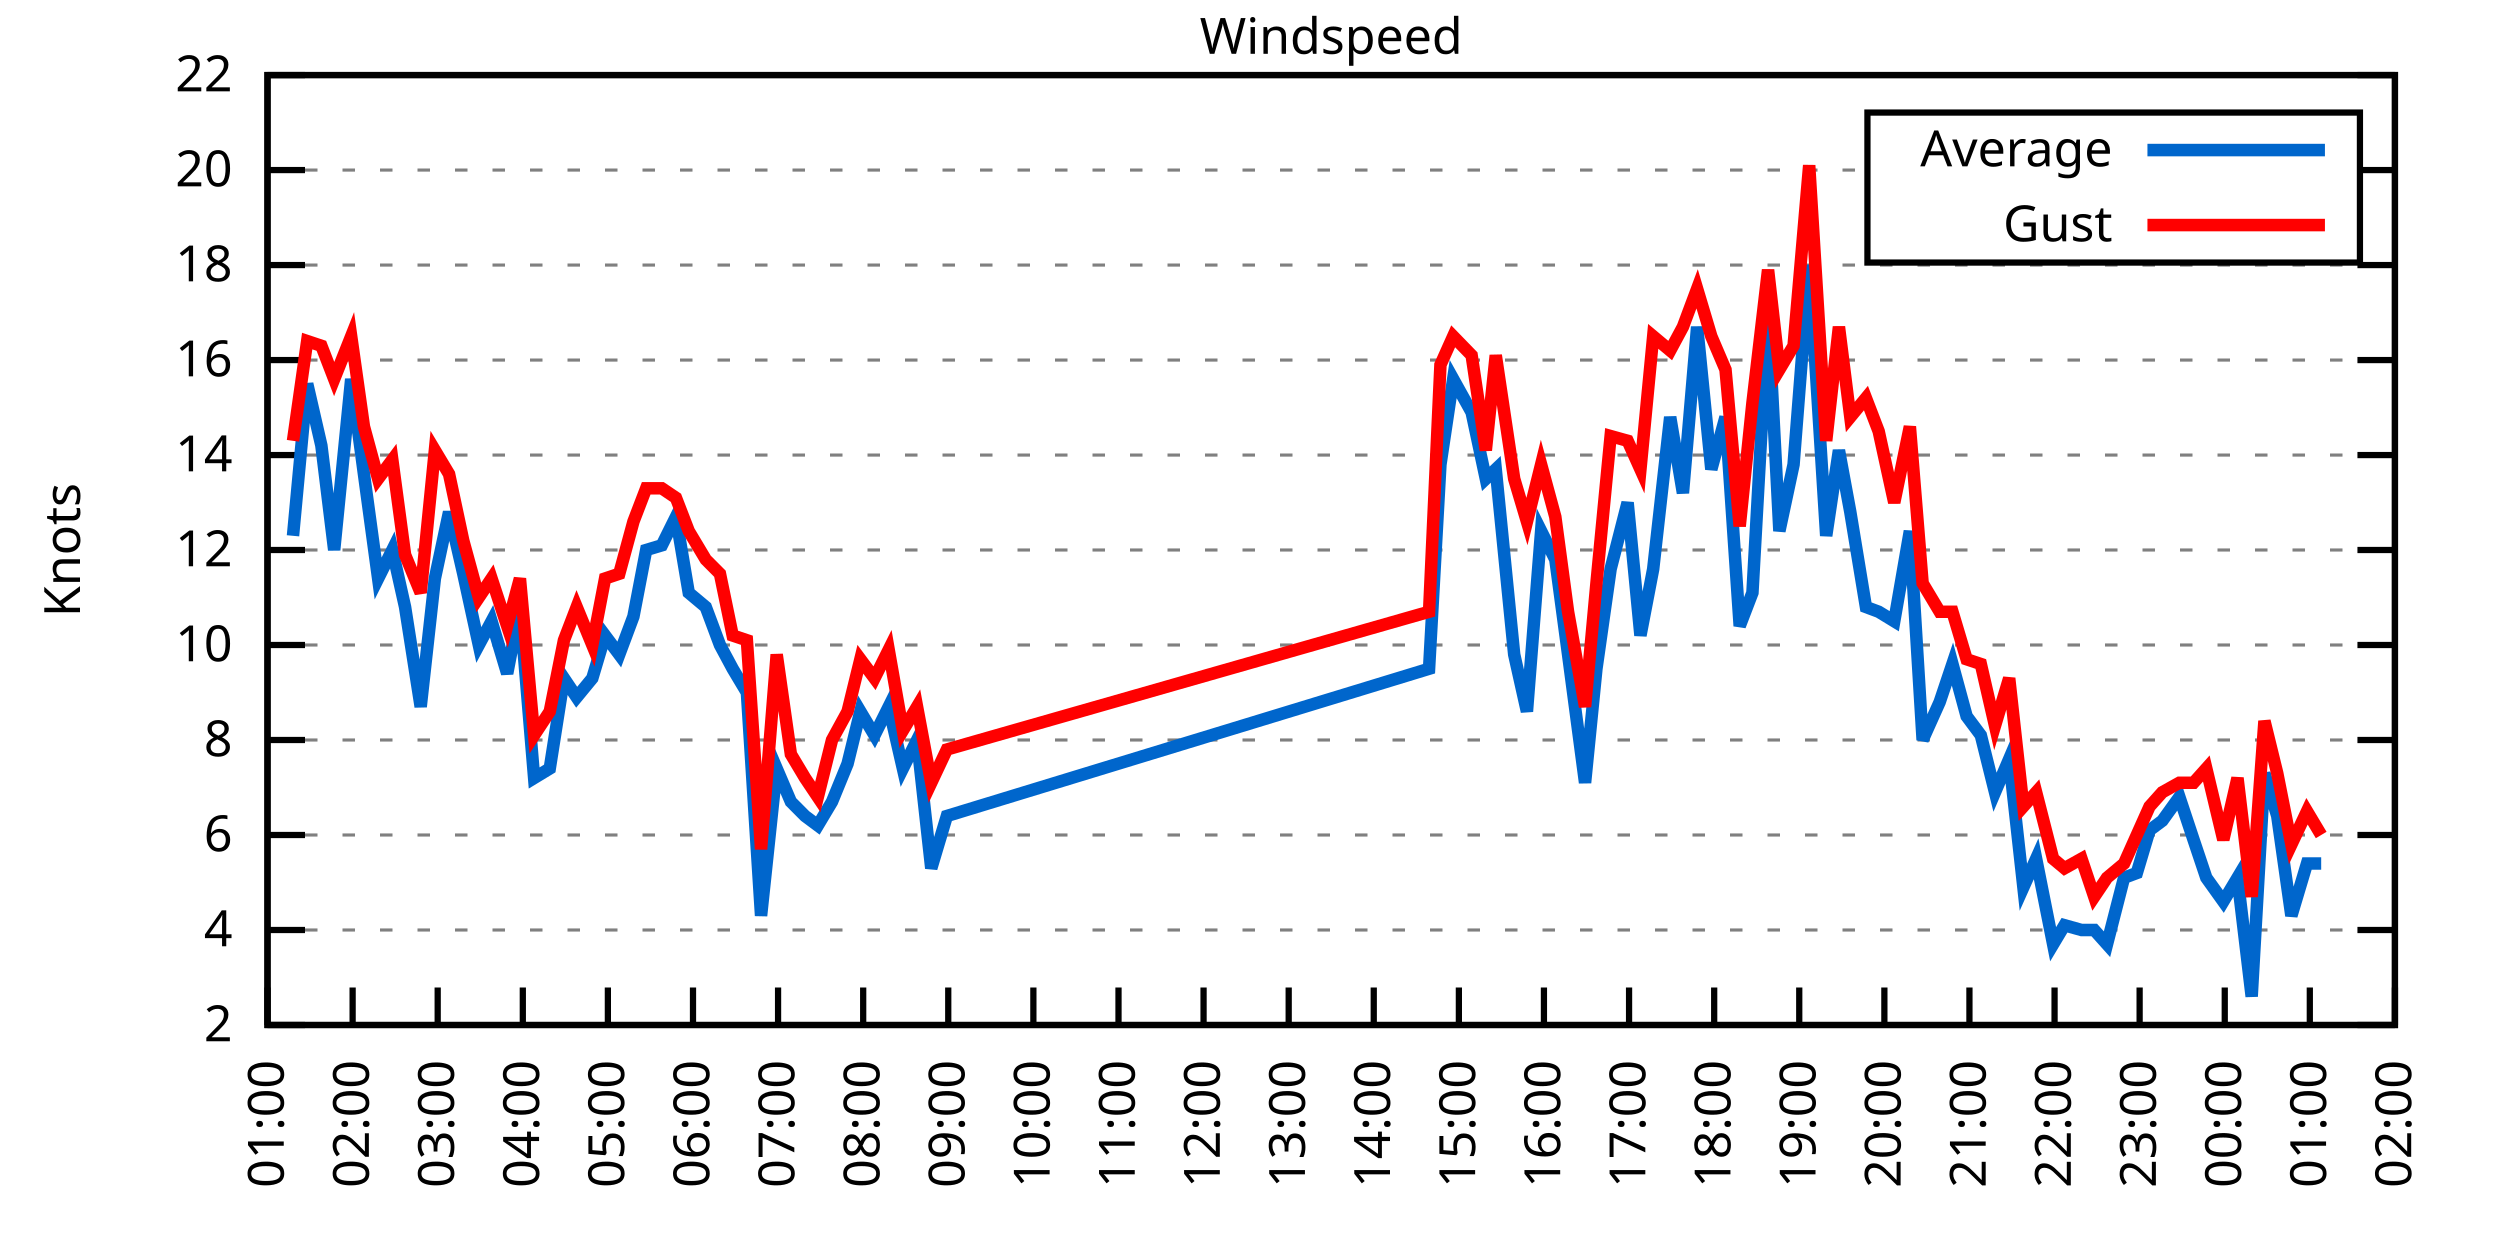
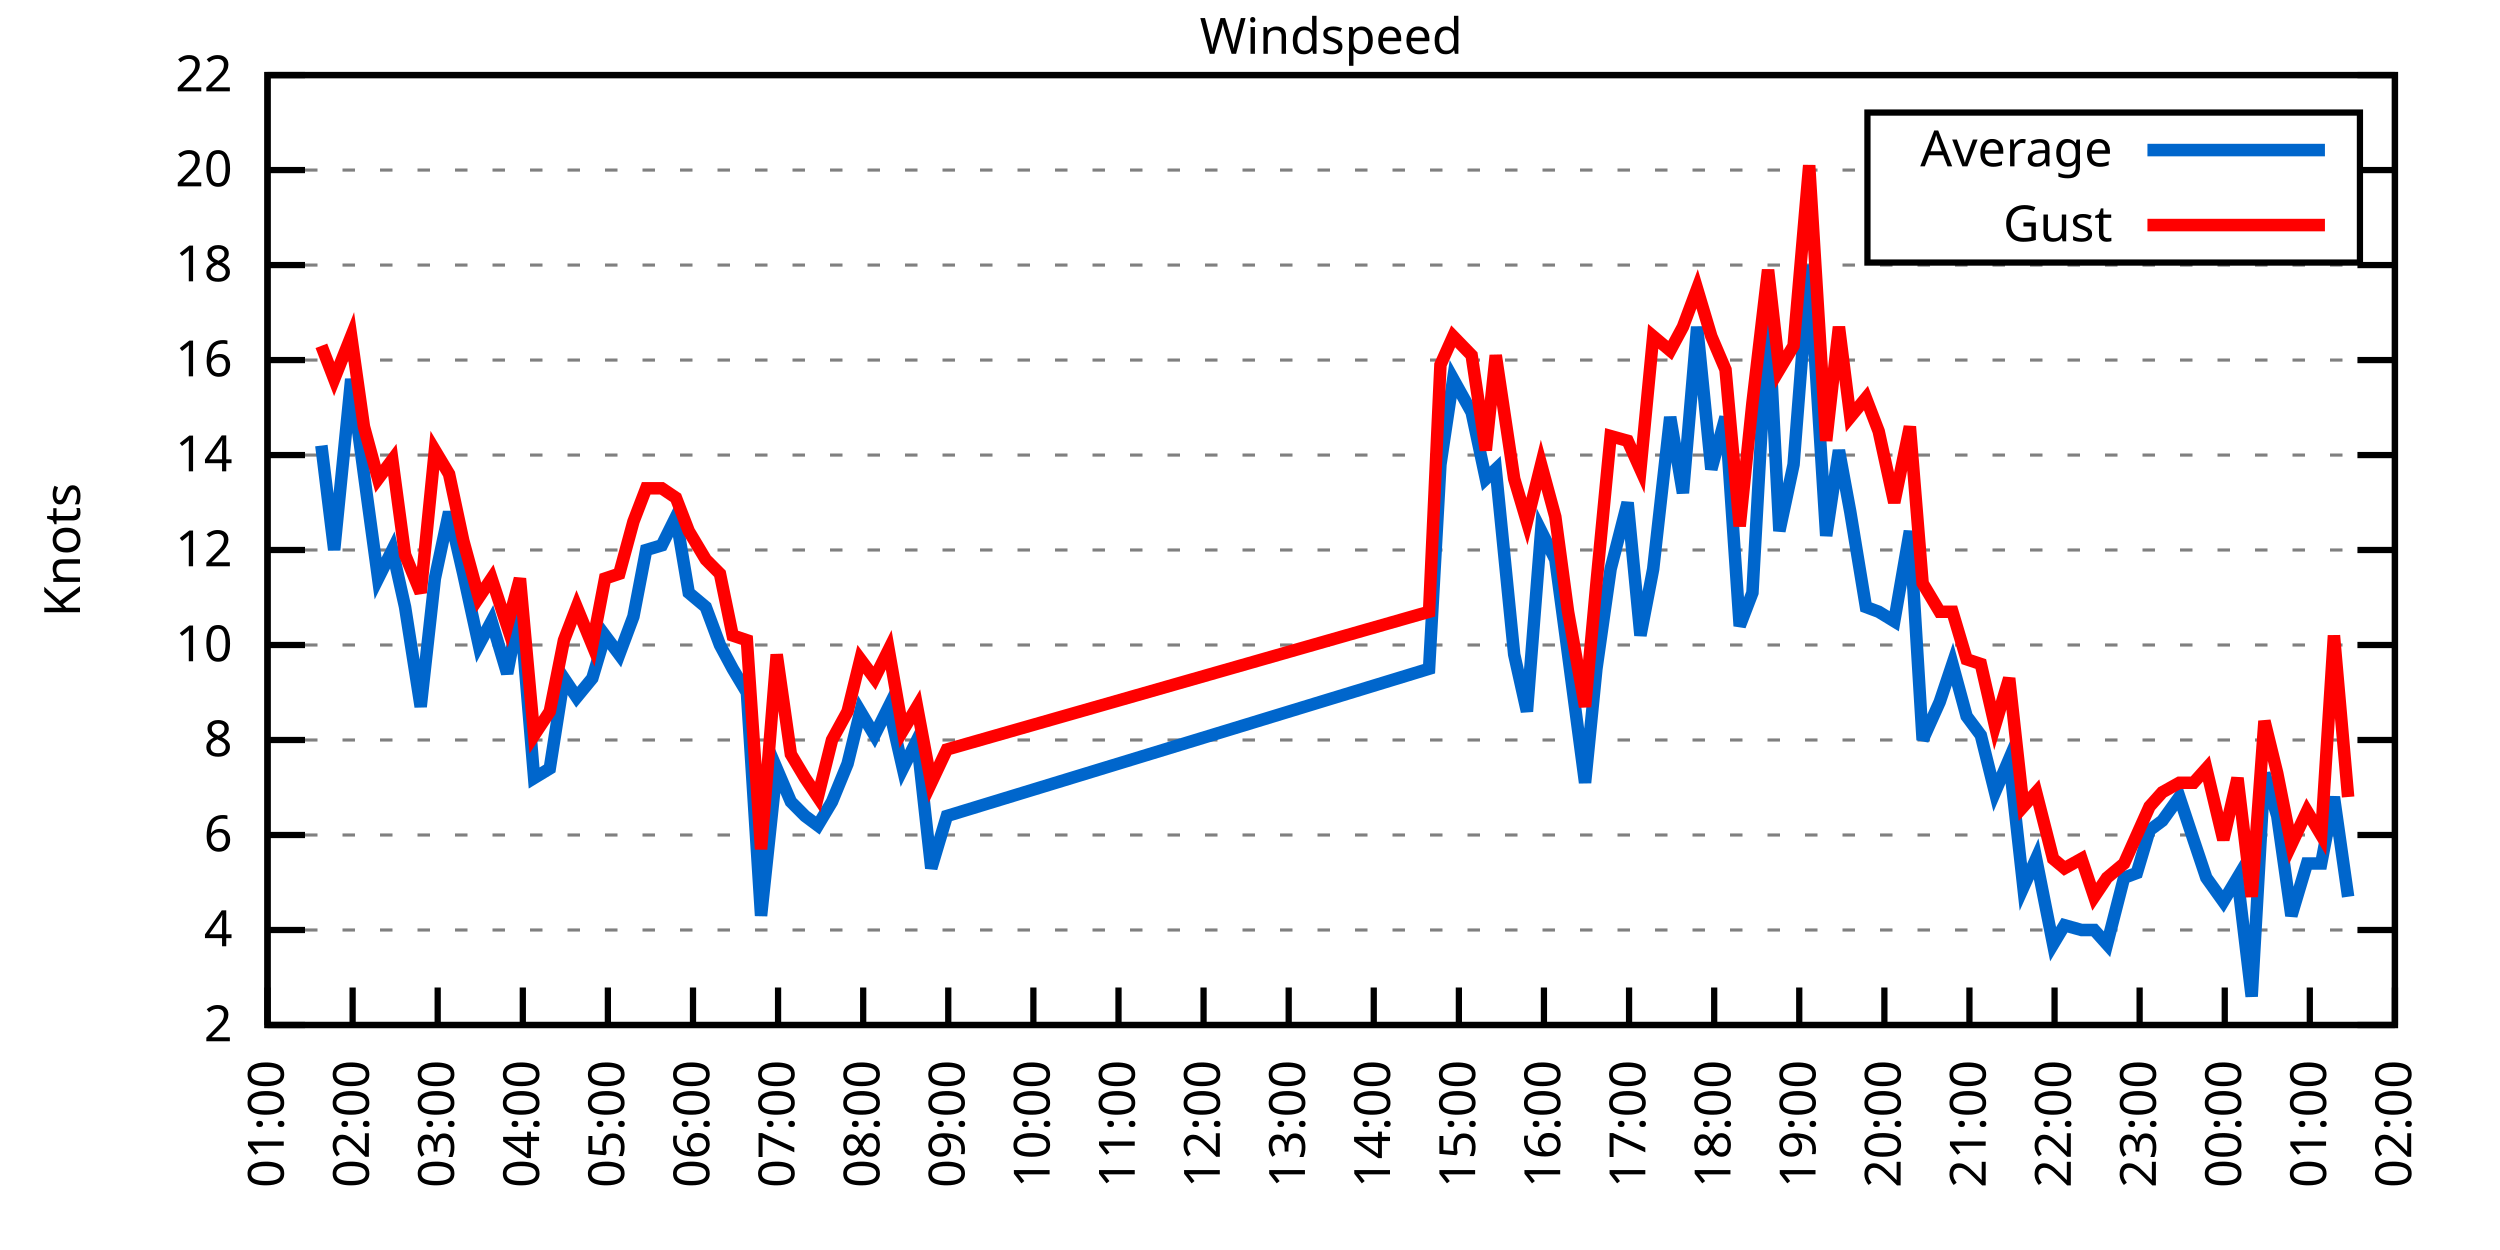
<svg xmlns="http://www.w3.org/2000/svg" xmlns:xlink="http://www.w3.org/1999/xlink" width="400" height="200" viewBox="0 0 400 200">
  <g id="gnuplot_canvas">
    <rect x="0" y="0" width="400" height="200" fill="none" />
    <defs>
      <circle id="gpDot" r="0.5" stroke-width="0.5" stroke="currentColor" />
      <path id="gpPt0" stroke-width="0.333" stroke="currentColor" d="M-1,0 h2 M0,-1 v2" />
      <path id="gpPt1" stroke-width="0.333" stroke="currentColor" d="M-1,-1 L1,1 M1,-1 L-1,1" />
      <path id="gpPt2" stroke-width="0.333" stroke="currentColor" d="M-1,0 L1,0 M0,-1 L0,1 M-1,-1 L1,1 M-1,1 L1,-1" />
      <rect id="gpPt3" stroke-width="0.333" stroke="currentColor" x="-1" y="-1" width="2" height="2" />
      <rect id="gpPt4" stroke-width="0.333" stroke="currentColor" fill="currentColor" x="-1" y="-1" width="2" height="2" />
      <circle id="gpPt5" stroke-width="0.333" stroke="currentColor" cx="0" cy="0" r="1" />
      <use xlink:href="#gpPt5" id="gpPt6" fill="currentColor" stroke="none" />
      <path id="gpPt7" stroke-width="0.333" stroke="currentColor" d="M0,-1.33 L-1.33,0.67 L1.33,0.67 z" />
      <use xlink:href="#gpPt7" id="gpPt8" fill="currentColor" stroke="none" />
      <use xlink:href="#gpPt7" id="gpPt9" stroke="currentColor" transform="rotate(180)" />
      <use xlink:href="#gpPt9" id="gpPt10" fill="currentColor" stroke="none" />
      <use xlink:href="#gpPt3" id="gpPt11" stroke="currentColor" transform="rotate(45)" />
      <use xlink:href="#gpPt11" id="gpPt12" fill="currentColor" stroke="none" />
      <path id="gpPt13" stroke-width="0.333" stroke="currentColor" d="M0,1.330 L1.265,0.411 L0.782,-1.067 L-0.782,-1.076 L-1.265,0.411 z" />
      <use xlink:href="#gpPt13" id="gpPt14" fill="currentColor" stroke="none" />
      <filter id="textbox" filterUnits="objectBoundingBox" x="0" y="0" height="1" width="1">
        <feFlood flood-color="white" flood-opacity="1" result="bgnd" />
        <feComposite in="SourceGraphic" in2="bgnd" operator="atop" />
      </filter>
      <filter id="greybox" filterUnits="objectBoundingBox" x="0" y="0" height="1" width="1">
        <feFlood flood-color="lightgrey" flood-opacity="1" result="grey" />
        <feComposite in="SourceGraphic" in2="grey" operator="atop" />
      </filter>
    </defs>
    <g fill="none" color="white" stroke="currentColor" stroke-width="1.00" stroke-linecap="butt" stroke-linejoin="miter">
</g>
    <g fill="none" color="black" stroke="currentColor" stroke-width="1.00" stroke-linecap="butt" stroke-linejoin="miter">
      <g stroke="none" shape-rendering="crispEdges">
        <polygon fill="rgb(255, 255, 255)" points="42.80,164.00 383.18,164.00 383.18,12.02 42.80,12.02 " />
      </g>
    </g>
    <g fill="none" color="black" stroke="currentColor" stroke-width="1.00" stroke-linecap="butt" stroke-linejoin="miter">
</g>
    <g fill="none" color="black" stroke="black" stroke-width="0.50" stroke-linecap="butt" stroke-linejoin="miter">
</g>
    <g fill="none" color="gray" stroke="currentColor" stroke-width="0.50" stroke-linecap="butt" stroke-linejoin="miter">
      <path stroke="gray" stroke-dasharray="2,4" class="gridline" d="M42.80,164.00 L383.19,164.00  " />
    </g>
    <g fill="none" color="gray" stroke="gray" stroke-width="1.00" stroke-linecap="butt" stroke-linejoin="miter">
</g>
    <g fill="none" color="black" stroke="currentColor" stroke-width="1.00" stroke-linecap="butt" stroke-linejoin="miter">
      <path stroke="black" d="M42.80,164.00 L48.80,164.00 M383.19,164.00 L377.19,164.00  " />
      <g transform="translate(37.20,166.60)" stroke="none" fill="black" font-family="Sans" font-size="8.00" text-anchor="end">
        <text>
          <tspan font-family="Sans"> 2</tspan>
        </text>
      </g>
    </g>
    <g fill="none" color="black" stroke="currentColor" stroke-width="1.00" stroke-linecap="butt" stroke-linejoin="miter">
</g>
    <g fill="none" color="black" stroke="black" stroke-width="0.50" stroke-linecap="butt" stroke-linejoin="miter">
</g>
    <g fill="none" color="gray" stroke="currentColor" stroke-width="0.50" stroke-linecap="butt" stroke-linejoin="miter">
      <path stroke="gray" stroke-dasharray="2,4" class="gridline" d="M42.80,148.80 L383.19,148.80  " />
    </g>
    <g fill="none" color="gray" stroke="gray" stroke-width="1.00" stroke-linecap="butt" stroke-linejoin="miter">
</g>
    <g fill="none" color="black" stroke="currentColor" stroke-width="1.00" stroke-linecap="butt" stroke-linejoin="miter">
      <path stroke="black" d="M42.80,148.80 L48.80,148.80 M383.19,148.80 L377.19,148.80  " />
      <g transform="translate(37.20,151.40)" stroke="none" fill="black" font-family="Sans" font-size="8.00" text-anchor="end">
        <text>
          <tspan font-family="Sans"> 4</tspan>
        </text>
      </g>
    </g>
    <g fill="none" color="black" stroke="currentColor" stroke-width="1.00" stroke-linecap="butt" stroke-linejoin="miter">
</g>
    <g fill="none" color="black" stroke="black" stroke-width="0.50" stroke-linecap="butt" stroke-linejoin="miter">
</g>
    <g fill="none" color="gray" stroke="currentColor" stroke-width="0.50" stroke-linecap="butt" stroke-linejoin="miter">
      <path stroke="gray" stroke-dasharray="2,4" class="gridline" d="M42.80,133.60 L383.19,133.60  " />
    </g>
    <g fill="none" color="gray" stroke="gray" stroke-width="1.00" stroke-linecap="butt" stroke-linejoin="miter">
</g>
    <g fill="none" color="black" stroke="currentColor" stroke-width="1.00" stroke-linecap="butt" stroke-linejoin="miter">
      <path stroke="black" d="M42.80,133.60 L48.80,133.60 M383.19,133.60 L377.19,133.60  " />
      <g transform="translate(37.20,136.20)" stroke="none" fill="black" font-family="Sans" font-size="8.00" text-anchor="end">
        <text>
          <tspan font-family="Sans"> 6</tspan>
        </text>
      </g>
    </g>
    <g fill="none" color="black" stroke="currentColor" stroke-width="1.00" stroke-linecap="butt" stroke-linejoin="miter">
</g>
    <g fill="none" color="black" stroke="black" stroke-width="0.50" stroke-linecap="butt" stroke-linejoin="miter">
</g>
    <g fill="none" color="gray" stroke="currentColor" stroke-width="0.50" stroke-linecap="butt" stroke-linejoin="miter">
      <path stroke="gray" stroke-dasharray="2,4" class="gridline" d="M42.80,118.40 L383.19,118.40  " />
    </g>
    <g fill="none" color="gray" stroke="gray" stroke-width="1.00" stroke-linecap="butt" stroke-linejoin="miter">
</g>
    <g fill="none" color="black" stroke="currentColor" stroke-width="1.00" stroke-linecap="butt" stroke-linejoin="miter">
      <path stroke="black" d="M42.80,118.40 L48.80,118.40 M383.19,118.40 L377.19,118.40  " />
      <g transform="translate(37.20,121.00)" stroke="none" fill="black" font-family="Sans" font-size="8.00" text-anchor="end">
        <text>
          <tspan font-family="Sans"> 8</tspan>
        </text>
      </g>
    </g>
    <g fill="none" color="black" stroke="currentColor" stroke-width="1.00" stroke-linecap="butt" stroke-linejoin="miter">
</g>
    <g fill="none" color="black" stroke="black" stroke-width="0.50" stroke-linecap="butt" stroke-linejoin="miter">
</g>
    <g fill="none" color="gray" stroke="currentColor" stroke-width="0.50" stroke-linecap="butt" stroke-linejoin="miter">
      <path stroke="gray" stroke-dasharray="2,4" class="gridline" d="M42.80,103.20 L383.19,103.20  " />
    </g>
    <g fill="none" color="gray" stroke="gray" stroke-width="1.00" stroke-linecap="butt" stroke-linejoin="miter">
</g>
    <g fill="none" color="black" stroke="currentColor" stroke-width="1.00" stroke-linecap="butt" stroke-linejoin="miter">
      <path stroke="black" d="M42.80,103.20 L48.80,103.20 M383.19,103.20 L377.19,103.20  " />
      <g transform="translate(37.20,105.80)" stroke="none" fill="black" font-family="Sans" font-size="8.00" text-anchor="end">
        <text>
          <tspan font-family="Sans"> 10</tspan>
        </text>
      </g>
    </g>
    <g fill="none" color="black" stroke="currentColor" stroke-width="1.00" stroke-linecap="butt" stroke-linejoin="miter">
</g>
    <g fill="none" color="black" stroke="black" stroke-width="0.50" stroke-linecap="butt" stroke-linejoin="miter">
</g>
    <g fill="none" color="gray" stroke="currentColor" stroke-width="0.50" stroke-linecap="butt" stroke-linejoin="miter">
      <path stroke="gray" stroke-dasharray="2,4" class="gridline" d="M42.80,88.00 L383.19,88.00  " />
    </g>
    <g fill="none" color="gray" stroke="gray" stroke-width="1.00" stroke-linecap="butt" stroke-linejoin="miter">
</g>
    <g fill="none" color="black" stroke="currentColor" stroke-width="1.00" stroke-linecap="butt" stroke-linejoin="miter">
      <path stroke="black" d="M42.80,88.00 L48.80,88.00 M383.19,88.00 L377.19,88.00  " />
      <g transform="translate(37.20,90.60)" stroke="none" fill="black" font-family="Sans" font-size="8.00" text-anchor="end">
        <text>
          <tspan font-family="Sans"> 12</tspan>
        </text>
      </g>
    </g>
    <g fill="none" color="black" stroke="currentColor" stroke-width="1.00" stroke-linecap="butt" stroke-linejoin="miter">
</g>
    <g fill="none" color="black" stroke="black" stroke-width="0.50" stroke-linecap="butt" stroke-linejoin="miter">
</g>
    <g fill="none" color="gray" stroke="currentColor" stroke-width="0.50" stroke-linecap="butt" stroke-linejoin="miter">
      <path stroke="gray" stroke-dasharray="2,4" class="gridline" d="M42.80,72.81 L383.19,72.81  " />
    </g>
    <g fill="none" color="gray" stroke="gray" stroke-width="1.00" stroke-linecap="butt" stroke-linejoin="miter">
</g>
    <g fill="none" color="black" stroke="currentColor" stroke-width="1.00" stroke-linecap="butt" stroke-linejoin="miter">
      <path stroke="black" d="M42.80,72.81 L48.80,72.81 M383.19,72.81 L377.19,72.81  " />
      <g transform="translate(37.20,75.41)" stroke="none" fill="black" font-family="Sans" font-size="8.00" text-anchor="end">
        <text>
          <tspan font-family="Sans"> 14</tspan>
        </text>
      </g>
    </g>
    <g fill="none" color="black" stroke="currentColor" stroke-width="1.00" stroke-linecap="butt" stroke-linejoin="miter">
</g>
    <g fill="none" color="black" stroke="black" stroke-width="0.50" stroke-linecap="butt" stroke-linejoin="miter">
</g>
    <g fill="none" color="gray" stroke="currentColor" stroke-width="0.50" stroke-linecap="butt" stroke-linejoin="miter">
      <path stroke="gray" stroke-dasharray="2,4" class="gridline" d="M42.80,57.61 L383.19,57.61  " />
    </g>
    <g fill="none" color="gray" stroke="gray" stroke-width="1.00" stroke-linecap="butt" stroke-linejoin="miter">
</g>
    <g fill="none" color="black" stroke="currentColor" stroke-width="1.00" stroke-linecap="butt" stroke-linejoin="miter">
      <path stroke="black" d="M42.80,57.61 L48.80,57.61 M383.19,57.61 L377.19,57.61  " />
      <g transform="translate(37.20,60.21)" stroke="none" fill="black" font-family="Sans" font-size="8.00" text-anchor="end">
        <text>
          <tspan font-family="Sans"> 16</tspan>
        </text>
      </g>
    </g>
    <g fill="none" color="black" stroke="currentColor" stroke-width="1.00" stroke-linecap="butt" stroke-linejoin="miter">
</g>
    <g fill="none" color="black" stroke="black" stroke-width="0.50" stroke-linecap="butt" stroke-linejoin="miter">
</g>
    <g fill="none" color="gray" stroke="currentColor" stroke-width="0.50" stroke-linecap="butt" stroke-linejoin="miter">
      <path stroke="gray" stroke-dasharray="2,4" class="gridline" d="M42.80,42.41 L383.19,42.41  " />
    </g>
    <g fill="none" color="gray" stroke="gray" stroke-width="1.00" stroke-linecap="butt" stroke-linejoin="miter">
</g>
    <g fill="none" color="black" stroke="currentColor" stroke-width="1.00" stroke-linecap="butt" stroke-linejoin="miter">
      <path stroke="black" d="M42.80,42.41 L48.80,42.41 M383.19,42.41 L377.19,42.41  " />
      <g transform="translate(37.20,45.01)" stroke="none" fill="black" font-family="Sans" font-size="8.00" text-anchor="end">
        <text>
          <tspan font-family="Sans"> 18</tspan>
        </text>
      </g>
    </g>
    <g fill="none" color="black" stroke="currentColor" stroke-width="1.00" stroke-linecap="butt" stroke-linejoin="miter">
</g>
    <g fill="none" color="black" stroke="black" stroke-width="0.50" stroke-linecap="butt" stroke-linejoin="miter">
</g>
    <g fill="none" color="gray" stroke="currentColor" stroke-width="0.50" stroke-linecap="butt" stroke-linejoin="miter">
      <path stroke="gray" stroke-dasharray="2,4" class="gridline" d="M42.80,27.21 L298.79,27.21 M377.59,27.21 L383.19,27.21  " />
    </g>
    <g fill="none" color="gray" stroke="gray" stroke-width="1.00" stroke-linecap="butt" stroke-linejoin="miter">
</g>
    <g fill="none" color="black" stroke="currentColor" stroke-width="1.00" stroke-linecap="butt" stroke-linejoin="miter">
      <path stroke="black" d="M42.80,27.21 L48.80,27.21 M383.19,27.21 L377.19,27.21  " />
      <g transform="translate(37.20,29.81)" stroke="none" fill="black" font-family="Sans" font-size="8.00" text-anchor="end">
        <text>
          <tspan font-family="Sans"> 20</tspan>
        </text>
      </g>
    </g>
    <g fill="none" color="black" stroke="currentColor" stroke-width="1.00" stroke-linecap="butt" stroke-linejoin="miter">
</g>
    <g fill="none" color="black" stroke="black" stroke-width="0.50" stroke-linecap="butt" stroke-linejoin="miter">
</g>
    <g fill="none" color="gray" stroke="currentColor" stroke-width="0.50" stroke-linecap="butt" stroke-linejoin="miter">
      <path stroke="gray" stroke-dasharray="2,4" class="gridline" d="M42.80,12.01 L383.19,12.01  " />
    </g>
    <g fill="none" color="gray" stroke="gray" stroke-width="1.00" stroke-linecap="butt" stroke-linejoin="miter">
</g>
    <g fill="none" color="black" stroke="currentColor" stroke-width="1.00" stroke-linecap="butt" stroke-linejoin="miter">
      <path stroke="black" d="M42.80,12.01 L48.80,12.01 M383.19,12.01 L377.19,12.01  " />
      <g transform="translate(37.20,14.61)" stroke="none" fill="black" font-family="Sans" font-size="8.00" text-anchor="end">
        <text>
          <tspan font-family="Sans"> 22</tspan>
        </text>
      </g>
    </g>
    <g fill="none" color="black" stroke="currentColor" stroke-width="1.00" stroke-linecap="butt" stroke-linejoin="miter">
      <path stroke="black" d="M42.80,164.00 L42.80,158.00  " />
      <g transform="translate(45.40,169.60) rotate(270.00)" stroke="none" fill="black" font-family="Sans" font-size="8.00" text-anchor="end">
        <text>
          <tspan font-family="Sans">01:00</tspan>
        </text>
      </g>
    </g>
    <g fill="none" color="black" stroke="currentColor" stroke-width="1.00" stroke-linecap="butt" stroke-linejoin="miter">
      <path stroke="black" d="M56.42,164.00 L56.42,158.00  " />
      <g transform="translate(59.02,169.60) rotate(270.00)" stroke="none" fill="black" font-family="Sans" font-size="8.00" text-anchor="end">
        <text>
          <tspan font-family="Sans">02:00</tspan>
        </text>
      </g>
    </g>
    <g fill="none" color="black" stroke="currentColor" stroke-width="1.00" stroke-linecap="butt" stroke-linejoin="miter">
      <path stroke="black" d="M70.03,164.00 L70.03,158.00  " />
      <g transform="translate(72.63,169.60) rotate(270.00)" stroke="none" fill="black" font-family="Sans" font-size="8.00" text-anchor="end">
        <text>
          <tspan font-family="Sans">03:00</tspan>
        </text>
      </g>
    </g>
    <g fill="none" color="black" stroke="currentColor" stroke-width="1.00" stroke-linecap="butt" stroke-linejoin="miter">
      <path stroke="black" d="M83.65,164.00 L83.65,158.00  " />
      <g transform="translate(86.25,169.60) rotate(270.00)" stroke="none" fill="black" font-family="Sans" font-size="8.00" text-anchor="end">
        <text>
          <tspan font-family="Sans">04:00</tspan>
        </text>
      </g>
    </g>
    <g fill="none" color="black" stroke="currentColor" stroke-width="1.00" stroke-linecap="butt" stroke-linejoin="miter">
      <path stroke="black" d="M97.26,164.00 L97.26,158.00  " />
      <g transform="translate(99.86,169.60) rotate(270.00)" stroke="none" fill="black" font-family="Sans" font-size="8.00" text-anchor="end">
        <text>
          <tspan font-family="Sans">05:00</tspan>
        </text>
      </g>
    </g>
    <g fill="none" color="black" stroke="currentColor" stroke-width="1.00" stroke-linecap="butt" stroke-linejoin="miter">
      <path stroke="black" d="M110.88,164.00 L110.88,158.00  " />
      <g transform="translate(113.48,169.60) rotate(270.00)" stroke="none" fill="black" font-family="Sans" font-size="8.00" text-anchor="end">
        <text>
          <tspan font-family="Sans">06:00</tspan>
        </text>
      </g>
    </g>
    <g fill="none" color="black" stroke="currentColor" stroke-width="1.00" stroke-linecap="butt" stroke-linejoin="miter">
      <path stroke="black" d="M124.49,164.00 L124.49,158.00  " />
      <g transform="translate(127.09,169.60) rotate(270.00)" stroke="none" fill="black" font-family="Sans" font-size="8.00" text-anchor="end">
        <text>
          <tspan font-family="Sans">07:00</tspan>
        </text>
      </g>
    </g>
    <g fill="none" color="black" stroke="currentColor" stroke-width="1.00" stroke-linecap="butt" stroke-linejoin="miter">
      <path stroke="black" d="M138.11,164.00 L138.11,158.00  " />
      <g transform="translate(140.71,169.60) rotate(270.00)" stroke="none" fill="black" font-family="Sans" font-size="8.00" text-anchor="end">
        <text>
          <tspan font-family="Sans">08:00</tspan>
        </text>
      </g>
    </g>
    <g fill="none" color="black" stroke="currentColor" stroke-width="1.00" stroke-linecap="butt" stroke-linejoin="miter">
      <path stroke="black" d="M151.72,164.00 L151.72,158.00  " />
      <g transform="translate(154.32,169.60) rotate(270.00)" stroke="none" fill="black" font-family="Sans" font-size="8.00" text-anchor="end">
        <text>
          <tspan font-family="Sans">09:00</tspan>
        </text>
      </g>
    </g>
    <g fill="none" color="black" stroke="currentColor" stroke-width="1.00" stroke-linecap="butt" stroke-linejoin="miter">
      <path stroke="black" d="M165.34,164.00 L165.34,158.00  " />
      <g transform="translate(167.94,169.60) rotate(270.00)" stroke="none" fill="black" font-family="Sans" font-size="8.00" text-anchor="end">
        <text>
          <tspan font-family="Sans">10:00</tspan>
        </text>
      </g>
    </g>
    <g fill="none" color="black" stroke="currentColor" stroke-width="1.00" stroke-linecap="butt" stroke-linejoin="miter">
      <path stroke="black" d="M178.96,164.00 L178.96,158.00  " />
      <g transform="translate(181.56,169.60) rotate(270.00)" stroke="none" fill="black" font-family="Sans" font-size="8.00" text-anchor="end">
        <text>
          <tspan font-family="Sans">11:00</tspan>
        </text>
      </g>
    </g>
    <g fill="none" color="black" stroke="currentColor" stroke-width="1.00" stroke-linecap="butt" stroke-linejoin="miter">
      <path stroke="black" d="M192.57,164.00 L192.57,158.00  " />
      <g transform="translate(195.17,169.60) rotate(270.00)" stroke="none" fill="black" font-family="Sans" font-size="8.00" text-anchor="end">
        <text>
          <tspan font-family="Sans">12:00</tspan>
        </text>
      </g>
    </g>
    <g fill="none" color="black" stroke="currentColor" stroke-width="1.00" stroke-linecap="butt" stroke-linejoin="miter">
      <path stroke="black" d="M206.19,164.00 L206.19,158.00  " />
      <g transform="translate(208.79,169.60) rotate(270.00)" stroke="none" fill="black" font-family="Sans" font-size="8.00" text-anchor="end">
        <text>
          <tspan font-family="Sans">13:00</tspan>
        </text>
      </g>
    </g>
    <g fill="none" color="black" stroke="currentColor" stroke-width="1.00" stroke-linecap="butt" stroke-linejoin="miter">
      <path stroke="black" d="M219.80,164.00 L219.80,158.00  " />
      <g transform="translate(222.40,169.60) rotate(270.00)" stroke="none" fill="black" font-family="Sans" font-size="8.00" text-anchor="end">
        <text>
          <tspan font-family="Sans">14:00</tspan>
        </text>
      </g>
    </g>
    <g fill="none" color="black" stroke="currentColor" stroke-width="1.00" stroke-linecap="butt" stroke-linejoin="miter">
      <path stroke="black" d="M233.42,164.00 L233.42,158.00  " />
      <g transform="translate(236.02,169.60) rotate(270.00)" stroke="none" fill="black" font-family="Sans" font-size="8.00" text-anchor="end">
        <text>
          <tspan font-family="Sans">15:00</tspan>
        </text>
      </g>
    </g>
    <g fill="none" color="black" stroke="currentColor" stroke-width="1.00" stroke-linecap="butt" stroke-linejoin="miter">
      <path stroke="black" d="M247.03,164.00 L247.03,158.00  " />
      <g transform="translate(249.63,169.60) rotate(270.00)" stroke="none" fill="black" font-family="Sans" font-size="8.00" text-anchor="end">
        <text>
          <tspan font-family="Sans">16:00</tspan>
        </text>
      </g>
    </g>
    <g fill="none" color="black" stroke="currentColor" stroke-width="1.00" stroke-linecap="butt" stroke-linejoin="miter">
      <path stroke="black" d="M260.65,164.00 L260.65,158.00  " />
      <g transform="translate(263.25,169.60) rotate(270.00)" stroke="none" fill="black" font-family="Sans" font-size="8.00" text-anchor="end">
        <text>
          <tspan font-family="Sans">17:00</tspan>
        </text>
      </g>
    </g>
    <g fill="none" color="black" stroke="currentColor" stroke-width="1.00" stroke-linecap="butt" stroke-linejoin="miter">
      <path stroke="black" d="M274.27,164.00 L274.27,158.00  " />
      <g transform="translate(276.87,169.60) rotate(270.00)" stroke="none" fill="black" font-family="Sans" font-size="8.00" text-anchor="end">
        <text>
          <tspan font-family="Sans">18:00</tspan>
        </text>
      </g>
    </g>
    <g fill="none" color="black" stroke="currentColor" stroke-width="1.00" stroke-linecap="butt" stroke-linejoin="miter">
      <path stroke="black" d="M287.88,164.00 L287.88,158.00  " />
      <g transform="translate(290.48,169.60) rotate(270.00)" stroke="none" fill="black" font-family="Sans" font-size="8.00" text-anchor="end">
        <text>
          <tspan font-family="Sans">19:00</tspan>
        </text>
      </g>
    </g>
    <g fill="none" color="black" stroke="currentColor" stroke-width="1.00" stroke-linecap="butt" stroke-linejoin="miter">
      <path stroke="black" d="M301.50,164.00 L301.50,158.00  " />
      <g transform="translate(304.10,169.60) rotate(270.00)" stroke="none" fill="black" font-family="Sans" font-size="8.00" text-anchor="end">
        <text>
          <tspan font-family="Sans">20:00</tspan>
        </text>
      </g>
    </g>
    <g fill="none" color="black" stroke="currentColor" stroke-width="1.00" stroke-linecap="butt" stroke-linejoin="miter">
      <path stroke="black" d="M315.11,164.00 L315.11,158.00  " />
      <g transform="translate(317.71,169.60) rotate(270.00)" stroke="none" fill="black" font-family="Sans" font-size="8.00" text-anchor="end">
        <text>
          <tspan font-family="Sans">21:00</tspan>
        </text>
      </g>
    </g>
    <g fill="none" color="black" stroke="currentColor" stroke-width="1.00" stroke-linecap="butt" stroke-linejoin="miter">
      <path stroke="black" d="M328.73,164.00 L328.73,158.00  " />
      <g transform="translate(331.33,169.60) rotate(270.00)" stroke="none" fill="black" font-family="Sans" font-size="8.00" text-anchor="end">
        <text>
          <tspan font-family="Sans">22:00</tspan>
        </text>
      </g>
    </g>
    <g fill="none" color="black" stroke="currentColor" stroke-width="1.00" stroke-linecap="butt" stroke-linejoin="miter">
      <path stroke="black" d="M342.34,164.00 L342.34,158.00  " />
      <g transform="translate(344.94,169.60) rotate(270.00)" stroke="none" fill="black" font-family="Sans" font-size="8.00" text-anchor="end">
        <text>
          <tspan font-family="Sans">23:00</tspan>
        </text>
      </g>
    </g>
    <g fill="none" color="black" stroke="currentColor" stroke-width="1.00" stroke-linecap="butt" stroke-linejoin="miter">
      <path stroke="black" d="M355.96,164.00 L355.96,158.00  " />
      <g transform="translate(358.56,169.60) rotate(270.00)" stroke="none" fill="black" font-family="Sans" font-size="8.00" text-anchor="end">
        <text>
          <tspan font-family="Sans">00:00</tspan>
        </text>
      </g>
    </g>
    <g fill="none" color="black" stroke="currentColor" stroke-width="1.00" stroke-linecap="butt" stroke-linejoin="miter">
      <path stroke="black" d="M369.57,164.00 L369.57,158.00  " />
      <g transform="translate(372.17,169.60) rotate(270.00)" stroke="none" fill="black" font-family="Sans" font-size="8.00" text-anchor="end">
        <text>
          <tspan font-family="Sans">01:00</tspan>
        </text>
      </g>
    </g>
    <g fill="none" color="black" stroke="currentColor" stroke-width="1.00" stroke-linecap="butt" stroke-linejoin="miter">
      <path stroke="black" d="M383.19,164.00 L383.19,158.00  " />
      <g transform="translate(385.79,169.60) rotate(270.00)" stroke="none" fill="black" font-family="Sans" font-size="8.00" text-anchor="end">
        <text>
          <tspan font-family="Sans">02:00</tspan>
        </text>
      </g>
    </g>
    <g fill="none" color="black" stroke="currentColor" stroke-width="1.00" stroke-linecap="butt" stroke-linejoin="miter">
</g>
    <g fill="none" color="black" stroke="currentColor" stroke-width="1.00" stroke-linecap="butt" stroke-linejoin="miter">
      <path stroke="black" d="M42.80,12.01 L42.80,164.00 L383.19,164.00 L383.19,12.01 L42.80,12.01 Z  " />
    </g>
    <g fill="none" color="black" stroke="currentColor" stroke-width="1.00" stroke-linecap="butt" stroke-linejoin="miter">
</g>
    <g fill="none" color="black" stroke="currentColor" stroke-width="1.00" stroke-linecap="butt" stroke-linejoin="miter">
      <path stroke="black" d="M298.79,42.01 L298.79,18.01 L377.59,18.01 L377.59,42.01 L298.79,42.01 Z  " />
    </g>
    <g id="Windspeed_plot_1">
      <g fill="none" color="white" stroke="black" stroke-width="2.00" stroke-linecap="butt" stroke-linejoin="miter">
</g>
      <g fill="none" color="black" stroke="currentColor" stroke-width="2.00" stroke-linecap="butt" stroke-linejoin="miter">
        <g transform="translate(337.99,26.61)" stroke="none" fill="black" font-family="Sans" font-size="8.00" text-anchor="end">
          <text>
            <tspan font-family="Sans">Average</tspan>
          </text>
        </g>
      </g>
      <g fill="none" color="black" stroke="currentColor" stroke-width="2.00" stroke-linecap="butt" stroke-linejoin="miter">
-         <path stroke="rgb(  0, 102, 204)" d="M343.59,24.01 L371.99,24.01 M46.88,85.73 L49.15,61.41 L51.42,71.29 L53.47,88.00 L56.19,60.65 L58.23,75.85   L60.50,92.56 L62.77,88.00 L64.81,97.12 L67.31,113.08 L69.58,92.56 L71.85,81.93 L74.12,91.80 L76.61,103.20   L78.65,99.40 L81.15,107.76 L83.19,97.12 L85.46,124.48 L87.96,122.96 L90.23,108.52 L92.27,111.56 L94.77,108.52   L96.81,101.68 L99.08,104.72 L101.35,98.64 L103.39,88.00 L105.89,87.25 L108.15,82.69 L110.20,94.84 L112.92,97.12   L115.19,103.20 L117.23,107.00 L119.50,110.80 L121.77,146.52 L124.27,122.96 L126.54,128.28 L128.81,130.56 L130.85,132.08   L133.12,128.28 L135.61,122.20 L137.66,113.84 L139.92,117.64 L142.19,113.08 L144.46,122.96 L146.73,118.40 L149.00,138.92   L151.50,130.56 L228.65,107.00 L230.47,74.33 L232.51,60.65 L235.46,65.97 L237.73,76.61 L239.32,75.09 L242.27,104.72   L244.31,113.84 L246.58,84.97 L248.85,89.52 L250.89,104.72 L253.61,125.24 L255.43,107.00 L257.70,91.04 L260.42,80.41   L262.47,101.68 L264.51,91.04 L267.23,66.73 L269.27,78.89 L271.54,52.29 L273.81,75.09 L276.08,66.73 L278.35,100.16   L280.39,94.84 L282.89,50.01 L284.70,84.97 L286.97,74.33 L289.47,42.41 L292.19,85.73 L294.23,72.05 L296.05,81.93   L298.55,97.12 L300.59,97.88 L303.08,99.40 L305.58,84.97 L307.62,118.40 L310.35,112.32 L312.39,106.24 L314.66,114.60   L316.93,117.64 L319.20,126.76 L321.47,121.44 L323.74,141.96 L325.78,137.40 L328.50,151.08 L330.32,148.04 L333.04,148.80   L335.08,148.80 L337.12,151.08 L339.85,140.44 L341.89,139.68 L343.93,132.84 L345.97,131.32 L348.70,127.52 L350.97,134.36   L353.01,140.44 L355.73,144.24 L358.00,140.44 L360.27,159.44 L362.31,123.72 L364.36,130.56 L366.62,146.52 L369.12,138.16   L371.39,138.16  " />
+         <path stroke="rgb(  0, 102, 204)" d="M343.59,24.01 L371.99,24.01 M51.42,71.29 L53.47,88.00 L56.19,60.65 L58.23,75.85 L60.50,92.56 L62.77,88.00   L64.81,97.12 L67.31,113.08 L69.58,92.56 L71.85,81.93 L74.12,91.80 L76.61,103.20 L78.65,99.40 L81.15,107.76   L83.19,97.12 L85.46,124.48 L87.96,122.96 L90.23,108.52 L92.27,111.56 L94.77,108.52 L96.81,101.68 L99.08,104.72   L101.35,98.64 L103.39,88.00 L105.89,87.25 L108.15,82.69 L110.20,94.84 L112.92,97.12 L115.19,103.20 L117.23,107.00   L119.50,110.80 L121.77,146.52 L124.27,122.96 L126.54,128.28 L128.81,130.56 L130.85,132.08 L133.12,128.28 L135.61,122.20   L137.66,113.84 L139.92,117.64 L142.19,113.08 L144.46,122.96 L146.73,118.40 L149.00,138.92 L151.50,130.56 L228.65,107.00   L230.47,74.33 L232.51,60.65 L235.46,65.97 L237.73,76.61 L239.32,75.09 L242.27,104.72 L244.31,113.84 L246.58,84.97   L248.85,89.52 L250.89,104.72 L253.61,125.24 L255.43,107.00 L257.70,91.04 L260.42,80.41 L262.47,101.68 L264.51,91.04   L267.23,66.73 L269.27,78.89 L271.54,52.29 L273.81,75.09 L276.08,66.73 L278.35,100.16 L280.39,94.84 L282.89,50.01   L284.70,84.97 L286.97,74.33 L289.47,42.41 L292.19,85.73 L294.23,72.05 L296.05,81.93 L298.55,97.12 L300.59,97.88   L303.08,99.40 L305.58,84.97 L307.62,118.40 L310.35,112.32 L312.39,106.24 L314.66,114.60 L316.93,117.64 L319.20,126.76   L321.47,121.44 L323.74,141.96 L325.78,137.40 L328.50,151.08 L330.32,148.04 L333.04,148.80 L335.08,148.80 L337.12,151.08   L339.85,140.44 L341.89,139.68 L343.93,132.84 L345.97,131.32 L348.70,127.52 L350.97,134.36 L353.01,140.44 L355.73,144.24   L358.00,140.44 L360.27,159.44 L362.31,123.72 L364.36,130.56 L366.62,146.52 L369.12,138.16 L371.39,138.16 L373.43,127.52   L375.70,143.48  " />
      </g>
    </g>
    <g id="Windspeed_plot_2">
      <g fill="none" color="black" stroke="currentColor" stroke-width="2.00" stroke-linecap="butt" stroke-linejoin="miter">
        <g transform="translate(337.99,38.61)" stroke="none" fill="black" font-family="Sans" font-size="8.00" text-anchor="end">
          <text>
            <tspan font-family="Sans">Gust</tspan>
          </text>
        </g>
      </g>
      <g fill="none" color="black" stroke="currentColor" stroke-width="2.00" stroke-linecap="butt" stroke-linejoin="miter">
-         <path stroke="rgb(255,   0,   0)" d="M343.59,36.01 L371.99,36.01 M46.88,70.53 L49.15,54.57 L51.42,55.33 L53.47,60.65 L56.19,53.81 L58.23,68.25   L60.50,76.61 L62.77,73.57 L64.81,88.76 L67.31,94.84 L69.58,72.05 L71.85,75.85 L74.12,86.49 L76.61,95.60   L78.65,92.56 L81.15,100.16 L83.19,92.56 L85.46,117.64 L87.96,113.84 L90.23,102.44 L92.27,97.12 L94.77,103.20   L96.81,92.56 L99.08,91.80 L101.35,83.45 L103.39,78.13 L105.89,78.13 L108.15,79.65 L110.20,84.97 L112.92,89.52   L115.19,91.80 L117.23,101.68 L119.50,102.44 L121.77,135.88 L124.27,104.72 L126.54,120.68 L128.81,124.48 L130.85,127.52   L133.12,118.40 L135.61,113.84 L137.66,105.48 L139.92,108.52 L142.19,103.96 L144.46,116.88 L146.73,113.08 L149.00,125.24   L151.50,119.92 L228.65,97.88 L230.47,58.37 L232.51,53.81 L235.46,56.85 L237.73,72.05 L239.32,56.85 L242.27,76.61   L244.31,83.45 L246.58,74.33 L248.85,82.69 L250.89,97.88 L253.61,113.08 L255.43,93.32 L257.70,69.77 L260.42,70.53   L262.47,75.09 L264.51,53.81 L267.23,56.09 L269.27,52.29 L271.54,46.21 L273.81,53.81 L276.08,59.13 L278.35,84.21   L280.39,64.45 L282.89,43.17 L284.70,59.13 L286.97,55.33 L289.47,26.45 L292.19,70.53 L294.23,52.29 L296.05,66.73   L298.55,63.69 L300.59,69.01 L303.08,80.41 L305.58,68.25 L307.62,93.32 L310.35,97.88 L312.39,97.88 L314.66,105.48   L316.93,106.24 L319.20,116.12 L321.47,108.52 L323.74,129.04 L325.78,126.76 L328.50,137.40 L330.32,138.92 L333.04,137.40   L335.08,143.48 L337.12,140.44 L339.85,138.16 L341.89,133.60 L343.93,129.04 L345.97,126.76 L348.70,125.24 L350.97,125.24   L353.01,122.96 L355.73,134.36 L358.00,124.48 L360.27,143.48 L362.31,115.36 L364.36,123.72 L366.62,135.12 L369.12,129.80   L371.39,133.60  " />
+         <path stroke="rgb(255,   0,   0)" d="M343.59,36.01 L371.99,36.01 M51.42,55.33 L53.47,60.65 L56.19,53.81 L58.23,68.25 L60.50,76.61 L62.77,73.57   L64.81,88.76 L67.31,94.84 L69.58,72.05 L71.85,75.85 L74.12,86.49 L76.61,95.60 L78.65,92.56 L81.15,100.16   L83.19,92.56 L85.46,117.64 L87.96,113.84 L90.23,102.44 L92.27,97.12 L94.77,103.20 L96.81,92.56 L99.08,91.80   L101.35,83.45 L103.39,78.13 L105.89,78.13 L108.15,79.65 L110.20,84.97 L112.92,89.52 L115.19,91.80 L117.23,101.68   L119.50,102.44 L121.77,135.88 L124.27,104.72 L126.54,120.68 L128.81,124.48 L130.85,127.52 L133.12,118.40 L135.61,113.84   L137.66,105.48 L139.92,108.52 L142.19,103.96 L144.46,116.88 L146.73,113.08 L149.00,125.24 L151.50,119.92 L228.65,97.88   L230.47,58.37 L232.51,53.81 L235.46,56.85 L237.73,72.05 L239.32,56.85 L242.27,76.61 L244.31,83.45 L246.58,74.33   L248.85,82.69 L250.89,97.88 L253.61,113.08 L255.43,93.32 L257.70,69.77 L260.42,70.53 L262.47,75.09 L264.51,53.81   L267.23,56.09 L269.27,52.29 L271.54,46.21 L273.81,53.81 L276.08,59.13 L278.35,84.21 L280.39,64.45 L282.89,43.17   L284.70,59.13 L286.97,55.33 L289.47,26.45 L292.19,70.53 L294.23,52.29 L296.05,66.73 L298.55,63.69 L300.59,69.01   L303.08,80.41 L305.58,68.25 L307.62,93.32 L310.35,97.88 L312.39,97.88 L314.66,105.48 L316.93,106.24 L319.20,116.12   L321.47,108.52 L323.74,129.04 L325.78,126.76 L328.50,137.40 L330.32,138.92 L333.04,137.40 L335.08,143.48 L337.12,140.44   L339.85,138.16 L341.89,133.60 L343.93,129.04 L345.97,126.76 L348.70,125.24 L350.97,125.24 L353.01,122.96 L355.73,134.36   L358.00,124.48 L360.27,143.48 L362.31,115.36 L364.36,123.72 L366.62,135.12 L369.12,129.80 L371.39,133.60 L373.43,101.68   L375.70,127.52  " />
      </g>
    </g>
    <g fill="none" color="black" stroke="currentColor" stroke-width="2.00" stroke-linecap="butt" stroke-linejoin="miter">
</g>
    <g fill="none" color="black" stroke="black" stroke-width="1.00" stroke-linecap="butt" stroke-linejoin="miter">
</g>
    <g fill="none" color="black" stroke="currentColor" stroke-width="1.00" stroke-linecap="butt" stroke-linejoin="miter">
      <path stroke="black" d="M42.80,12.01 L42.80,164.00 L383.19,164.00 L383.19,12.01 L42.80,12.01 Z  " />
      <g transform="translate(12.80,88.01) rotate(270.00)" stroke="none" fill="black" font-family="Sans" font-size="8.00" text-anchor="middle">
        <text>
          <tspan font-family="Sans">Knots</tspan>
        </text>
      </g>
    </g>
    <g fill="none" color="black" stroke="currentColor" stroke-width="1.00" stroke-linecap="butt" stroke-linejoin="miter">
</g>
    <g fill="none" color="black" stroke="currentColor" stroke-width="1.00" stroke-linecap="butt" stroke-linejoin="miter">
      <g transform="translate(212.99,8.61)" stroke="none" fill="black" font-family="Sans" font-size="8.00" text-anchor="middle">
        <text>
          <tspan font-family="Sans">Windspeed</tspan>
        </text>
      </g>
    </g>
    <g fill="none" color="black" stroke="currentColor" stroke-width="1.00" stroke-linecap="butt" stroke-linejoin="miter">
</g>
  </g>
</svg>
